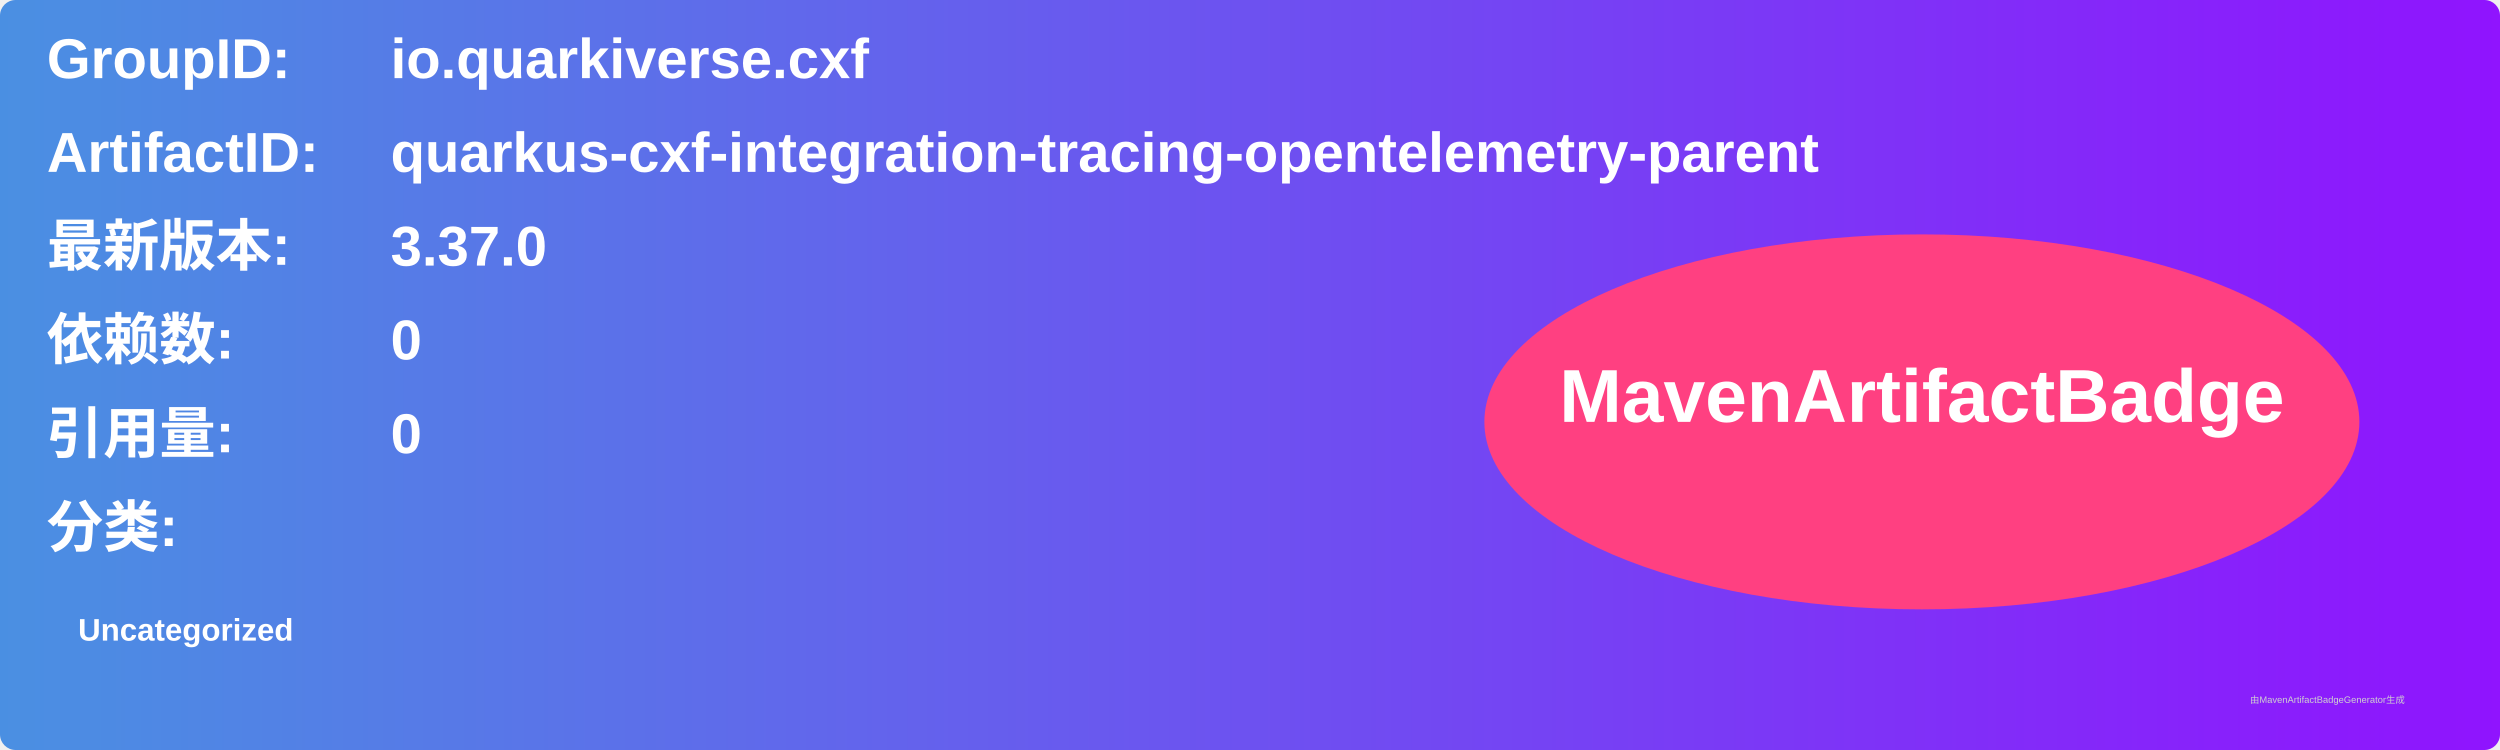
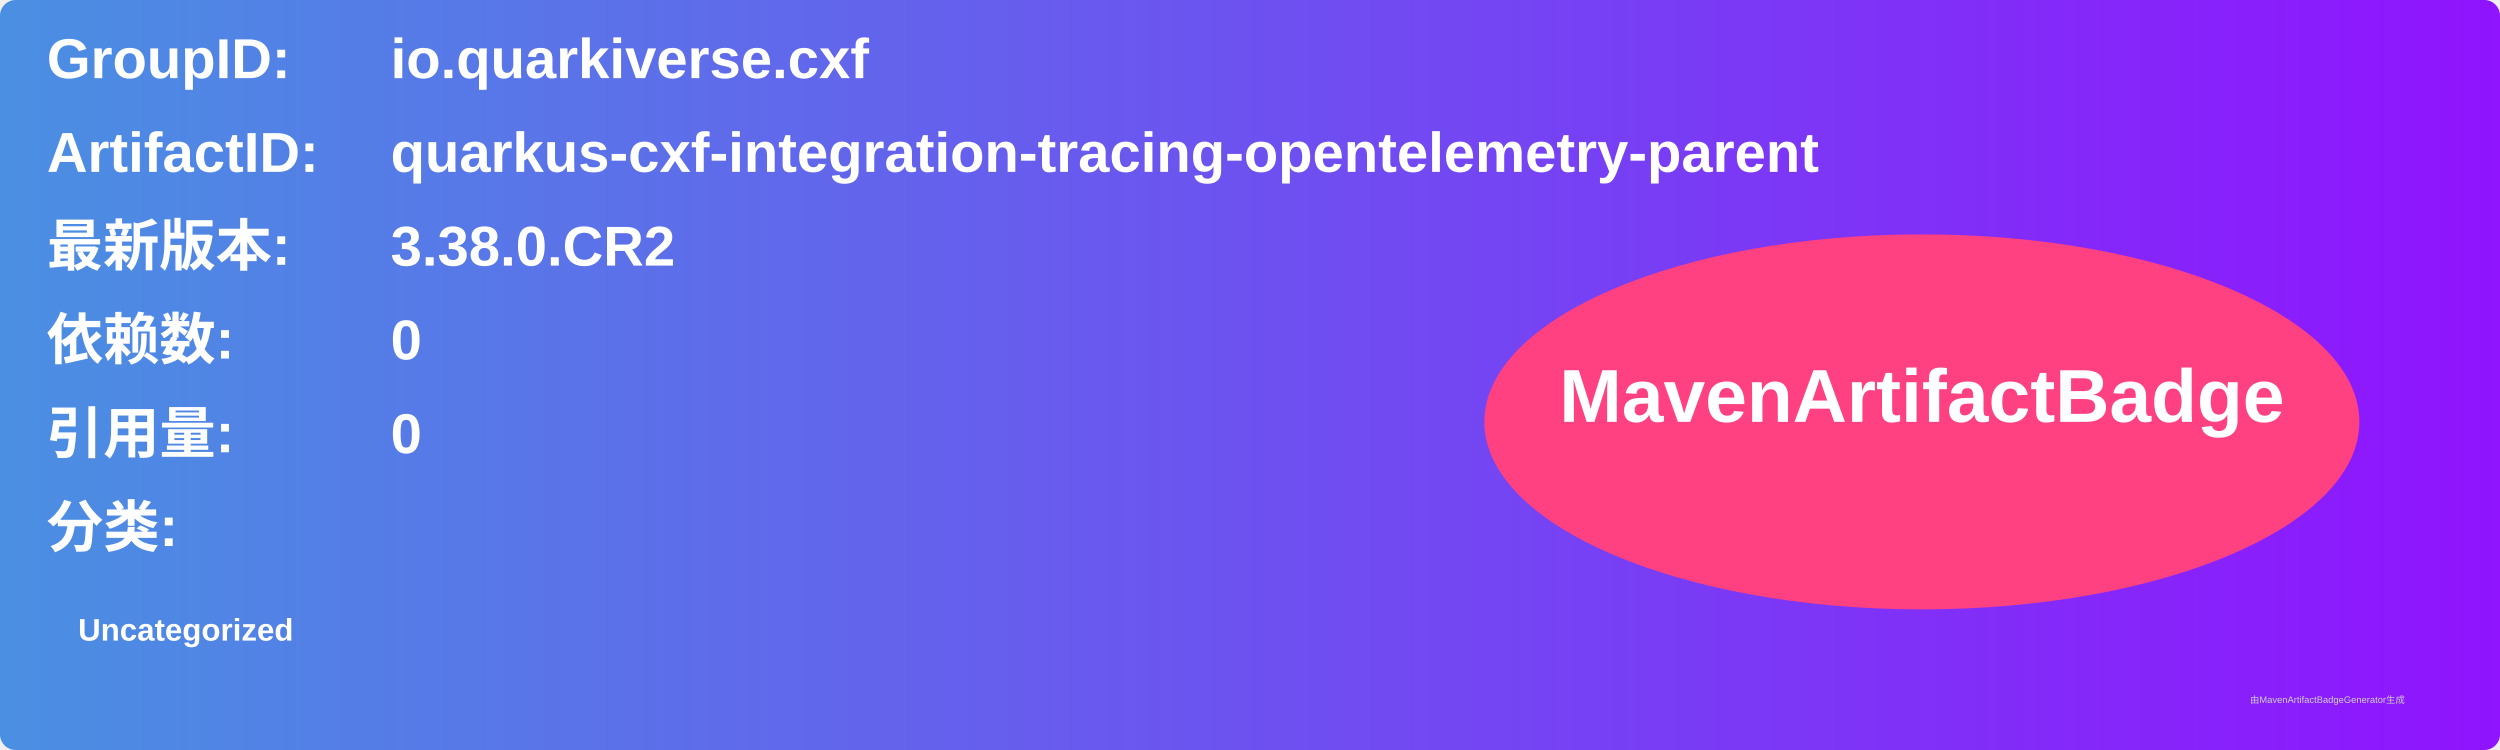
<svg xmlns="http://www.w3.org/2000/svg" width="800" height="240" viewBox="0 0 800 240">
  <linearGradient id="grad" x1="0%" y1="0%" x2="100%" y2="0%">
    <stop offset="0%" stop-color="#4a90e2" />
    <stop offset="100%" stop-color="#9013fe" />
  </linearGradient>
  <rect width="100%" height="100%" rx="5" ry="5" fill="url(#grad)" />
  <g transform="translate(15, 15)">
    <text x="0" y="10" font-family="Arial" font-size="18" fill="white" font-weight="bold" width="260">GroupID:</text>
    <text x="110" y="10" font-family="Arial" font-size="18" fill="white" font-weight="bold" width="460">io.quarkiverse.cxf</text>
    <text x="0" y="40" font-family="Arial" font-size="18" fill="white" font-weight="bold" width="260">ArtifactID:</text>
    <text x="110" y="40" font-family="Arial" font-size="18" fill="white" font-weight="bold" width="460">quarkus-cxf-integration-tracing-opentelemetry-parent</text>
    <text x="0" y="70" font-family="Arial" font-size="18" fill="white" font-weight="bold">最新版本:</text>
    <text x="110" y="70" font-family="Arial" font-size="18" fill="white" font-weight="bold">
-       <tspan font-weight="bold">3.37.0</tspan>
+       <tspan font-weight="bold">3.38.0.CR2</tspan>
    </text>
    <text x="0" y="100" font-family="Arial" font-size="18" fill="white" font-weight="bold">依赖数: </text>
    <text x="110" y="100" font-family="Arial" font-size="18" fill="white">
      <tspan font-weight="bold">0</tspan>
    </text>
    <text x="0" y="130" font-family="Arial" font-size="18" fill="white" font-weight="bold">引用量: </text>
    <text x="110" y="130" font-family="Arial" font-size="18" fill="white">
      <tspan font-weight="bold">0</tspan>
    </text>
    <text x="0" y="160" font-family="Arial" font-size="18" fill="white" font-weight="bold">分类:</text>
    <text x="10" y="190" font-family="Arial" font-size="10" fill="white">
      <tspan font-weight="bold">Uncategorized</tspan>
    </text>
    <ellipse cx="600" cy="120" rx="140" ry="60" fill="#ff4081" />
    <text x="600" y="120" text-anchor="middle" font-family="Arial" font-size="24" fill="white" font-weight="bold">MavenArtifactBadge</text>
  </g>
  <text x="720" y="225" font-family="Arial" font-size="3" fill="#d0d0d0">由MavenArtifactBadgeGenerator生成</text>
</svg>
